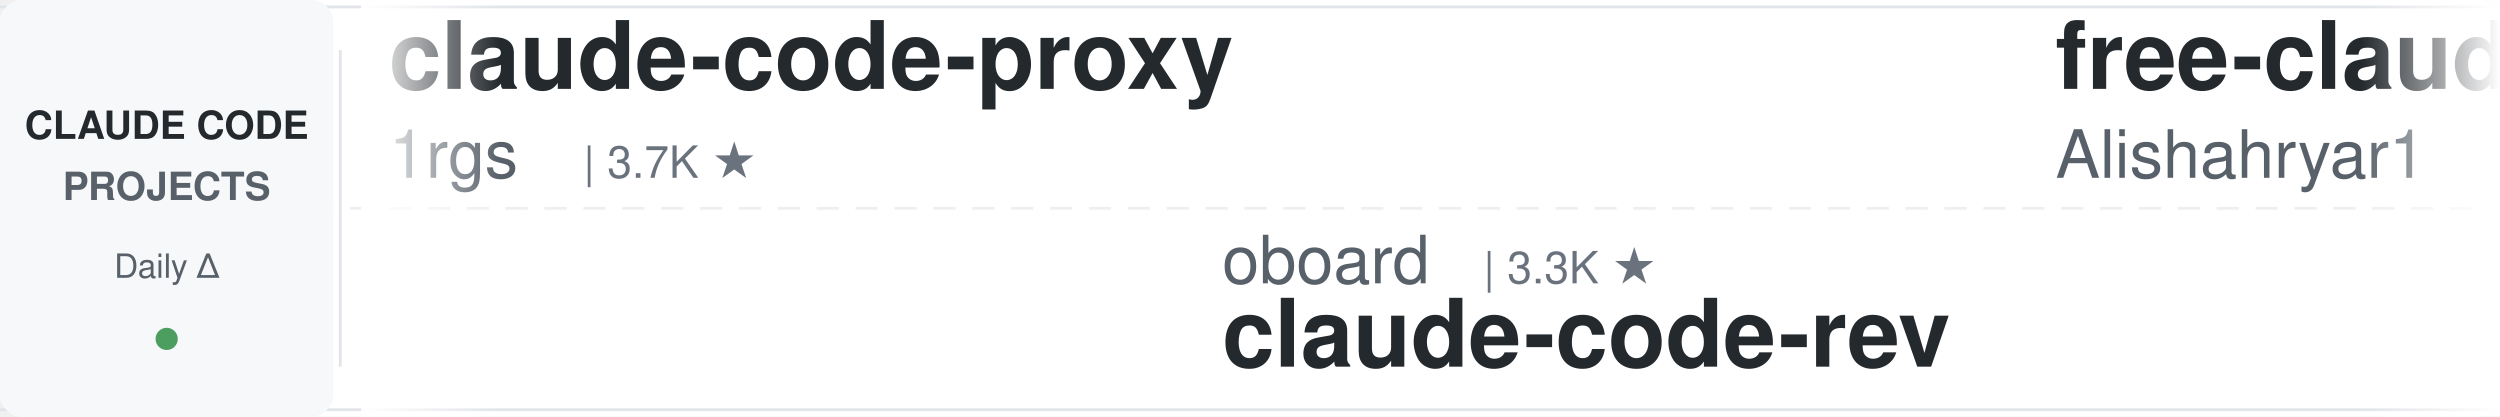
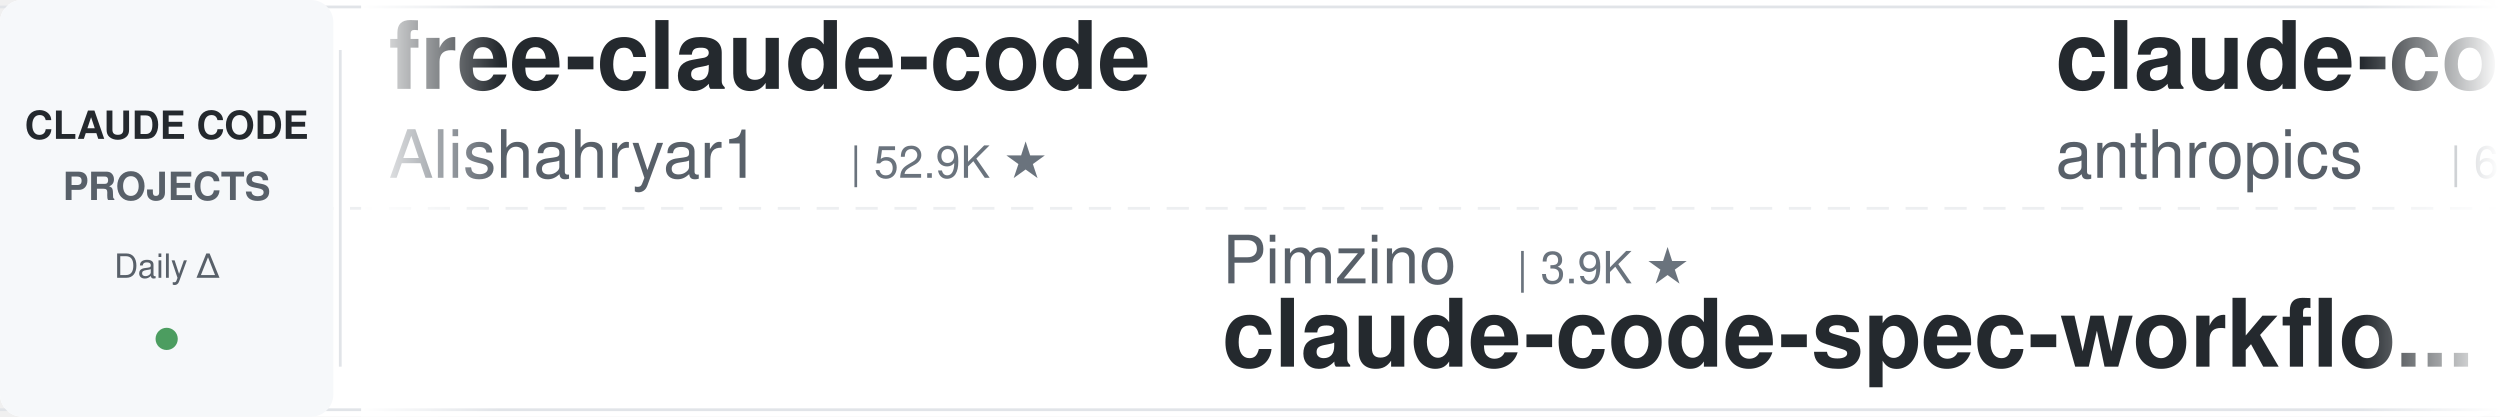
<svg xmlns="http://www.w3.org/2000/svg" width="900" height="150">
  <defs>
    <linearGradient id="leftFade" x1="0%" y1="0%" x2="100%" y2="0%">
      <stop offset="0%" style="stop-color:#ffffff;stop-opacity:1" />
      <stop offset="100%" style="stop-color:#ffffff;stop-opacity:0" />
    </linearGradient>
    <linearGradient id="rightFade" x1="0%" y1="0%" x2="100%" y2="0%">
      <stop offset="0%" style="stop-color:#ffffff;stop-opacity:0" />
      <stop offset="100%" style="stop-color:#ffffff;stop-opacity:1" />
    </linearGradient>
  </defs>
  <rect width="900" height="150" fill="#ffffff" rx="8" />
  <rect x="0" y="2" width="900" height="1" fill="#e1e4e8" />
  <rect x="0" y="147" width="900" height="1" fill="#e1e4e8" />
  <line x1="0" y1="75" x2="900" y2="75" stroke="#e1e4e8" stroke-width="1" stroke-dasharray="8 6" opacity="0.6" />
  <rect x="0" y="0" width="120" height="150" fill="#f6f8fa" rx="8" />
  <text x="60" y="50" font-family="-apple-system, BlinkMacSystemFont, 'Segoe UI', Helvetica, Arial, sans-serif" font-size="14" font-weight="600" fill="#24292e" text-anchor="middle">CLAUDE CODE</text>
  <text x="60" y="72" font-family="-apple-system, BlinkMacSystemFont, 'Segoe UI', Helvetica, Arial, sans-serif" font-size="14" font-weight="600" fill="#586069" text-anchor="middle">PROJECTS</text>
  <text x="60" y="100" font-family="-apple-system, BlinkMacSystemFont, 'Segoe UI', Helvetica, Arial, sans-serif" font-size="12" font-weight="500" fill="#586069" text-anchor="middle">Daily Δ</text>
  <circle cx="60" cy="122" r="4" fill="#22863a" opacity="0.8" />
  <rect x="122" y="18" width="1" height="114" fill="#e1e4e8" />
  <clipPath id="tickerClip">
    <rect x="130" y="0" width="770" height="150" />
  </clipPath>
  <g clip-path="url(#tickerClip)">
    <g id="tickerItems">
      <animateTransform attributeName="transform" attributeType="XML" type="translate" from="0 0" to="-3000 0" dur="54s" repeatCount="indefinite" />
      <g transform="translate(0, 0)">
-         <text x="140" y="32" font-family="-apple-system, BlinkMacSystemFont, 'Segoe UI', Helvetica, Arial, sans-serif" font-size="34" font-weight="600" fill="#24292e">claude-code-proxy</text>
-         <text x="140" y="64" font-family="-apple-system, BlinkMacSystemFont, 'Segoe UI', Helvetica, Arial, sans-serif" font-size="24" font-weight="400" fill="#586069">1rgs</text>
-         <text x="210" y="64" font-family="-apple-system, BlinkMacSystemFont, 'Segoe UI', Helvetica, Arial, sans-serif" font-size="16" font-weight="500" fill="#6a737d">| 3.7K ★</text>
+         <text x="140" y="32" font-family="-apple-system, BlinkMacSystemFont, 'Segoe UI', Helvetica, Arial, sans-serif" font-size="34" font-weight="600" fill="#24292e">free-claude-code</text>
+         <text x="140" y="64" font-family="-apple-system, BlinkMacSystemFont, 'Segoe UI', Helvetica, Arial, sans-serif" font-size="24" font-weight="400" fill="#586069">Alishahryar1</text>
+         <text x="306" y="64" font-family="-apple-system, BlinkMacSystemFont, 'Segoe UI', Helvetica, Arial, sans-serif" font-size="16" font-weight="500" fill="#6a737d">| 52.9K ★</text>
      </g>
      <g transform="translate(300, 0)">
-         <text x="140" y="102" font-family="-apple-system, BlinkMacSystemFont, 'Segoe UI', Helvetica, Arial, sans-serif" font-size="24" font-weight="400" fill="#586069">oboard</text>
-         <text x="234" y="102" font-family="-apple-system, BlinkMacSystemFont, 'Segoe UI', Helvetica, Arial, sans-serif" font-size="16" font-weight="500" fill="#6a737d">| 3.3K ★</text>
-         <text x="140" y="132" font-family="-apple-system, BlinkMacSystemFont, 'Segoe UI', Helvetica, Arial, sans-serif" font-size="34" font-weight="600" fill="#24292e">claude-code-rev</text>
+         <text x="140" y="102" font-family="-apple-system, BlinkMacSystemFont, 'Segoe UI', Helvetica, Arial, sans-serif" font-size="24" font-weight="400" fill="#586069">Pimzino</text>
+         <text x="246" y="102" font-family="-apple-system, BlinkMacSystemFont, 'Segoe UI', Helvetica, Arial, sans-serif" font-size="16" font-weight="500" fill="#6a737d">| 3.9K ★</text>
+         <text x="140" y="132" font-family="-apple-system, BlinkMacSystemFont, 'Segoe UI', Helvetica, Arial, sans-serif" font-size="34" font-weight="600" fill="#24292e">claude-code-spec-workflo...</text>
      </g>
      <g transform="translate(600, 0)">
-         <text x="140" y="32" font-family="-apple-system, BlinkMacSystemFont, 'Segoe UI', Helvetica, Arial, sans-serif" font-size="34" font-weight="600" fill="#24292e">free-claude-code</text>
-         <text x="140" y="64" font-family="-apple-system, BlinkMacSystemFont, 'Segoe UI', Helvetica, Arial, sans-serif" font-size="24" font-weight="400" fill="#586069">Alishahryar1</text>
-         <text x="306" y="64" font-family="-apple-system, BlinkMacSystemFont, 'Segoe UI', Helvetica, Arial, sans-serif" font-size="16" font-weight="500" fill="#6a737d">| 52.8K ★</text>
+         <text x="140" y="32" font-family="-apple-system, BlinkMacSystemFont, 'Segoe UI', Helvetica, Arial, sans-serif" font-size="34" font-weight="600" fill="#24292e">claude-code-security-rev...</text>
+         <text x="140" y="64" font-family="-apple-system, BlinkMacSystemFont, 'Segoe UI', Helvetica, Arial, sans-serif" font-size="24" font-weight="400" fill="#586069">anthropics</text>
+         <text x="282" y="64" font-family="-apple-system, BlinkMacSystemFont, 'Segoe UI', Helvetica, Arial, sans-serif" font-size="16" font-weight="500" fill="#6a737d">| 6.2K ★</text>
      </g>
      <g transform="translate(900, 0)">
-         <text x="140" y="102" font-family="-apple-system, BlinkMacSystemFont, 'Segoe UI', Helvetica, Arial, sans-serif" font-size="24" font-weight="400" fill="#586069">wanshuiyin</text>
-         <text x="282" y="102" font-family="-apple-system, BlinkMacSystemFont, 'Segoe UI', Helvetica, Arial, sans-serif" font-size="16" font-weight="500" fill="#6a737d">| 15.7K ★</text>
-         <text x="140" y="132" font-family="-apple-system, BlinkMacSystemFont, 'Segoe UI', Helvetica, Arial, sans-serif" font-size="34" font-weight="600" fill="#24292e">Auto-claude-code-researc...</text>
+         <text x="140" y="102" font-family="-apple-system, BlinkMacSystemFont, 'Segoe UI', Helvetica, Arial, sans-serif" font-size="24" font-weight="400" fill="#586069">Njengah</text>
+         <text x="246" y="102" font-family="-apple-system, BlinkMacSystemFont, 'Segoe UI', Helvetica, Arial, sans-serif" font-size="16" font-weight="500" fill="#6a737d">| 1.9K ★</text>
+         <text x="140" y="132" font-family="-apple-system, BlinkMacSystemFont, 'Segoe UI', Helvetica, Arial, sans-serif" font-size="34" font-weight="600" fill="#24292e">claude-code-cheat-sheet</text>
      </g>
      <g transform="translate(1200, 0)">
-         <text x="140" y="32" font-family="-apple-system, BlinkMacSystemFont, 'Segoe UI', Helvetica, Arial, sans-serif" font-size="34" font-weight="600" fill="#24292e">claude-code-prompts</text>
-         <text x="140" y="64" font-family="-apple-system, BlinkMacSystemFont, 'Segoe UI', Helvetica, Arial, sans-serif" font-size="24" font-weight="400" fill="#586069">repowise-dev</text>
-         <text x="306" y="64" font-family="-apple-system, BlinkMacSystemFont, 'Segoe UI', Helvetica, Arial, sans-serif" font-size="16" font-weight="500" fill="#6a737d">| 1.2K ★</text>
+         <text x="140" y="32" font-family="-apple-system, BlinkMacSystemFont, 'Segoe UI', Helvetica, Arial, sans-serif" font-size="34" font-weight="600" fill="#24292e">claude-code-action</text>
+         <text x="140" y="64" font-family="-apple-system, BlinkMacSystemFont, 'Segoe UI', Helvetica, Arial, sans-serif" font-size="24" font-weight="400" fill="#586069">anthropics</text>
+         <text x="282" y="64" font-family="-apple-system, BlinkMacSystemFont, 'Segoe UI', Helvetica, Arial, sans-serif" font-size="16" font-weight="500" fill="#6a737d">| 8.8K ★</text>
      </g>
      <g transform="translate(1500, 0)">
-         <text x="140" y="102" font-family="-apple-system, BlinkMacSystemFont, 'Segoe UI', Helvetica, Arial, sans-serif" font-size="24" font-weight="400" fill="#586069">Windy3f3f3f3f</text>
-         <text x="318" y="102" font-family="-apple-system, BlinkMacSystemFont, 'Segoe UI', Helvetica, Arial, sans-serif" font-size="16" font-weight="500" fill="#6a737d">| 2.6K ★</text>
-         <text x="140" y="132" font-family="-apple-system, BlinkMacSystemFont, 'Segoe UI', Helvetica, Arial, sans-serif" font-size="34" font-weight="600" fill="#24292e">claude-code-from-scratch</text>
+         <text x="140" y="102" font-family="-apple-system, BlinkMacSystemFont, 'Segoe UI', Helvetica, Arial, sans-serif" font-size="24" font-weight="400" fill="#586069">WorldFlowAI</text>
+         <text x="294" y="102" font-family="-apple-system, BlinkMacSystemFont, 'Segoe UI', Helvetica, Arial, sans-serif" font-size="16" font-weight="500" fill="#6a737d">| 2.0K ★</text>
+         <text x="140" y="132" font-family="-apple-system, BlinkMacSystemFont, 'Segoe UI', Helvetica, Arial, sans-serif" font-size="34" font-weight="600" fill="#24292e">everything-claude-code</text>
      </g>
      <g transform="translate(1800, 0)">
-         <text x="140" y="32" font-family="-apple-system, BlinkMacSystemFont, 'Segoe UI', Helvetica, Arial, sans-serif" font-size="34" font-weight="600" fill="#24292e">Claude-Code-Game-Studios</text>
-         <text x="140" y="64" font-family="-apple-system, BlinkMacSystemFont, 'Segoe UI', Helvetica, Arial, sans-serif" font-size="24" font-weight="400" fill="#586069">Donchitos</text>
+         <text x="140" y="32" font-family="-apple-system, BlinkMacSystemFont, 'Segoe UI', Helvetica, Arial, sans-serif" font-size="34" font-weight="600" fill="#24292e">awesome-claude-code-suba...</text>
+         <text x="140" y="64" font-family="-apple-system, BlinkMacSystemFont, 'Segoe UI', Helvetica, Arial, sans-serif" font-size="24" font-weight="400" fill="#586069">VoltAgent</text>
        <text x="270" y="64" font-family="-apple-system, BlinkMacSystemFont, 'Segoe UI', Helvetica, Arial, sans-serif" font-size="16" font-weight="500" fill="#6a737d">| 24.8K ★</text>
      </g>
      <g transform="translate(2100, 0)">
-         <text x="140" y="102" font-family="-apple-system, BlinkMacSystemFont, 'Segoe UI', Helvetica, Arial, sans-serif" font-size="24" font-weight="400" fill="#586069">ccplugins</text>
-         <text x="270" y="102" font-family="-apple-system, BlinkMacSystemFont, 'Segoe UI', Helvetica, Arial, sans-serif" font-size="16" font-weight="500" fill="#6a737d">| 930 ★</text>
-         <text x="140" y="132" font-family="-apple-system, BlinkMacSystemFont, 'Segoe UI', Helvetica, Arial, sans-serif" font-size="34" font-weight="600" fill="#24292e">awesome-claude-code-plug...</text>
+         <text x="140" y="102" font-family="-apple-system, BlinkMacSystemFont, 'Segoe UI', Helvetica, Arial, sans-serif" font-size="24" font-weight="400" fill="#586069">disler</text>
+         <text x="234" y="102" font-family="-apple-system, BlinkMacSystemFont, 'Segoe UI', Helvetica, Arial, sans-serif" font-size="16" font-weight="500" fill="#6a737d">| 3.9K ★</text>
+         <text x="140" y="132" font-family="-apple-system, BlinkMacSystemFont, 'Segoe UI', Helvetica, Arial, sans-serif" font-size="34" font-weight="600" fill="#24292e">claude-code-hooks-master...</text>
      </g>
      <g transform="translate(2400, 0)">
-         <text x="140" y="32" font-family="-apple-system, BlinkMacSystemFont, 'Segoe UI', Helvetica, Arial, sans-serif" font-size="34" font-weight="600" fill="#24292e">claude-code-source</text>
-         <text x="140" y="64" font-family="-apple-system, BlinkMacSystemFont, 'Segoe UI', Helvetica, Arial, sans-serif" font-size="24" font-weight="400" fill="#586069">JrCx7scC</text>
-         <text x="258" y="64" font-family="-apple-system, BlinkMacSystemFont, 'Segoe UI', Helvetica, Arial, sans-serif" font-size="16" font-weight="500" fill="#6a737d">| 375 ★</text>
+         <text x="140" y="32" font-family="-apple-system, BlinkMacSystemFont, 'Segoe UI', Helvetica, Arial, sans-serif" font-size="34" font-weight="600" fill="#24292e">claude-code-settings</text>
+         <text x="140" y="64" font-family="-apple-system, BlinkMacSystemFont, 'Segoe UI', Helvetica, Arial, sans-serif" font-size="24" font-weight="400" fill="#586069">feiskyer</text>
+         <text x="258" y="64" font-family="-apple-system, BlinkMacSystemFont, 'Segoe UI', Helvetica, Arial, sans-serif" font-size="16" font-weight="500" fill="#6a737d">| 1.6K ★</text>
      </g>
      <g transform="translate(2700, 0)">
-         <text x="140" y="102" font-family="-apple-system, BlinkMacSystemFont, 'Segoe UI', Helvetica, Arial, sans-serif" font-size="24" font-weight="400" fill="#586069">OneRedOak</text>
-         <text x="270" y="102" font-family="-apple-system, BlinkMacSystemFont, 'Segoe UI', Helvetica, Arial, sans-serif" font-size="16" font-weight="500" fill="#6a737d">| 3.9K ★</text>
-         <text x="140" y="132" font-family="-apple-system, BlinkMacSystemFont, 'Segoe UI', Helvetica, Arial, sans-serif" font-size="34" font-weight="600" fill="#24292e">claude-code-workflows</text>
+         <text x="140" y="102" font-family="-apple-system, BlinkMacSystemFont, 'Segoe UI', Helvetica, Arial, sans-serif" font-size="24" font-weight="400" fill="#586069">AprilNEA</text>
+         <text x="258" y="102" font-family="-apple-system, BlinkMacSystemFont, 'Segoe UI', Helvetica, Arial, sans-serif" font-size="16" font-weight="500" fill="#6a737d">| 392 ★</text>
+         <text x="140" y="132" font-family="-apple-system, BlinkMacSystemFont, 'Segoe UI', Helvetica, Arial, sans-serif" font-size="34" font-weight="600" fill="#24292e">claude-code-source</text>
      </g>
      <g transform="translate(3000, 0)">
-         <text x="140" y="32" font-family="-apple-system, BlinkMacSystemFont, 'Segoe UI', Helvetica, Arial, sans-serif" font-size="34" font-weight="600" fill="#24292e">claude-code-proxy</text>
-         <text x="140" y="64" font-family="-apple-system, BlinkMacSystemFont, 'Segoe UI', Helvetica, Arial, sans-serif" font-size="24" font-weight="400" fill="#586069">1rgs</text>
-         <text x="210" y="64" font-family="-apple-system, BlinkMacSystemFont, 'Segoe UI', Helvetica, Arial, sans-serif" font-size="16" font-weight="500" fill="#6a737d">| 3.7K ★</text>
+         <text x="140" y="32" font-family="-apple-system, BlinkMacSystemFont, 'Segoe UI', Helvetica, Arial, sans-serif" font-size="34" font-weight="600" fill="#24292e">free-claude-code</text>
+         <text x="140" y="64" font-family="-apple-system, BlinkMacSystemFont, 'Segoe UI', Helvetica, Arial, sans-serif" font-size="24" font-weight="400" fill="#586069">Alishahryar1</text>
+         <text x="306" y="64" font-family="-apple-system, BlinkMacSystemFont, 'Segoe UI', Helvetica, Arial, sans-serif" font-size="16" font-weight="500" fill="#6a737d">| 52.9K ★</text>
      </g>
      <g transform="translate(3300, 0)">
-         <text x="140" y="102" font-family="-apple-system, BlinkMacSystemFont, 'Segoe UI', Helvetica, Arial, sans-serif" font-size="24" font-weight="400" fill="#586069">oboard</text>
-         <text x="234" y="102" font-family="-apple-system, BlinkMacSystemFont, 'Segoe UI', Helvetica, Arial, sans-serif" font-size="16" font-weight="500" fill="#6a737d">| 3.3K ★</text>
-         <text x="140" y="132" font-family="-apple-system, BlinkMacSystemFont, 'Segoe UI', Helvetica, Arial, sans-serif" font-size="34" font-weight="600" fill="#24292e">claude-code-rev</text>
+         <text x="140" y="102" font-family="-apple-system, BlinkMacSystemFont, 'Segoe UI', Helvetica, Arial, sans-serif" font-size="24" font-weight="400" fill="#586069">Pimzino</text>
+         <text x="246" y="102" font-family="-apple-system, BlinkMacSystemFont, 'Segoe UI', Helvetica, Arial, sans-serif" font-size="16" font-weight="500" fill="#6a737d">| 3.9K ★</text>
+         <text x="140" y="132" font-family="-apple-system, BlinkMacSystemFont, 'Segoe UI', Helvetica, Arial, sans-serif" font-size="34" font-weight="600" fill="#24292e">claude-code-spec-workflo...</text>
      </g>
      <g transform="translate(3600, 0)">
-         <text x="140" y="32" font-family="-apple-system, BlinkMacSystemFont, 'Segoe UI', Helvetica, Arial, sans-serif" font-size="34" font-weight="600" fill="#24292e">free-claude-code</text>
-         <text x="140" y="64" font-family="-apple-system, BlinkMacSystemFont, 'Segoe UI', Helvetica, Arial, sans-serif" font-size="24" font-weight="400" fill="#586069">Alishahryar1</text>
-         <text x="306" y="64" font-family="-apple-system, BlinkMacSystemFont, 'Segoe UI', Helvetica, Arial, sans-serif" font-size="16" font-weight="500" fill="#6a737d">| 52.8K ★</text>
+         <text x="140" y="32" font-family="-apple-system, BlinkMacSystemFont, 'Segoe UI', Helvetica, Arial, sans-serif" font-size="34" font-weight="600" fill="#24292e">claude-code-security-rev...</text>
+         <text x="140" y="64" font-family="-apple-system, BlinkMacSystemFont, 'Segoe UI', Helvetica, Arial, sans-serif" font-size="24" font-weight="400" fill="#586069">anthropics</text>
+         <text x="282" y="64" font-family="-apple-system, BlinkMacSystemFont, 'Segoe UI', Helvetica, Arial, sans-serif" font-size="16" font-weight="500" fill="#6a737d">| 6.2K ★</text>
      </g>
      <g transform="translate(3900, 0)">
-         <text x="140" y="102" font-family="-apple-system, BlinkMacSystemFont, 'Segoe UI', Helvetica, Arial, sans-serif" font-size="24" font-weight="400" fill="#586069">wanshuiyin</text>
-         <text x="282" y="102" font-family="-apple-system, BlinkMacSystemFont, 'Segoe UI', Helvetica, Arial, sans-serif" font-size="16" font-weight="500" fill="#6a737d">| 15.7K ★</text>
-         <text x="140" y="132" font-family="-apple-system, BlinkMacSystemFont, 'Segoe UI', Helvetica, Arial, sans-serif" font-size="34" font-weight="600" fill="#24292e">Auto-claude-code-researc...</text>
+         <text x="140" y="102" font-family="-apple-system, BlinkMacSystemFont, 'Segoe UI', Helvetica, Arial, sans-serif" font-size="24" font-weight="400" fill="#586069">Njengah</text>
+         <text x="246" y="102" font-family="-apple-system, BlinkMacSystemFont, 'Segoe UI', Helvetica, Arial, sans-serif" font-size="16" font-weight="500" fill="#6a737d">| 1.9K ★</text>
+         <text x="140" y="132" font-family="-apple-system, BlinkMacSystemFont, 'Segoe UI', Helvetica, Arial, sans-serif" font-size="34" font-weight="600" fill="#24292e">claude-code-cheat-sheet</text>
      </g>
    </g>
  </g>
  <rect x="130" y="0" width="50" height="150" fill="url(#leftFade)" />
  <rect x="850" y="0" width="50" height="150" fill="url(#rightFade)" />
</svg>
